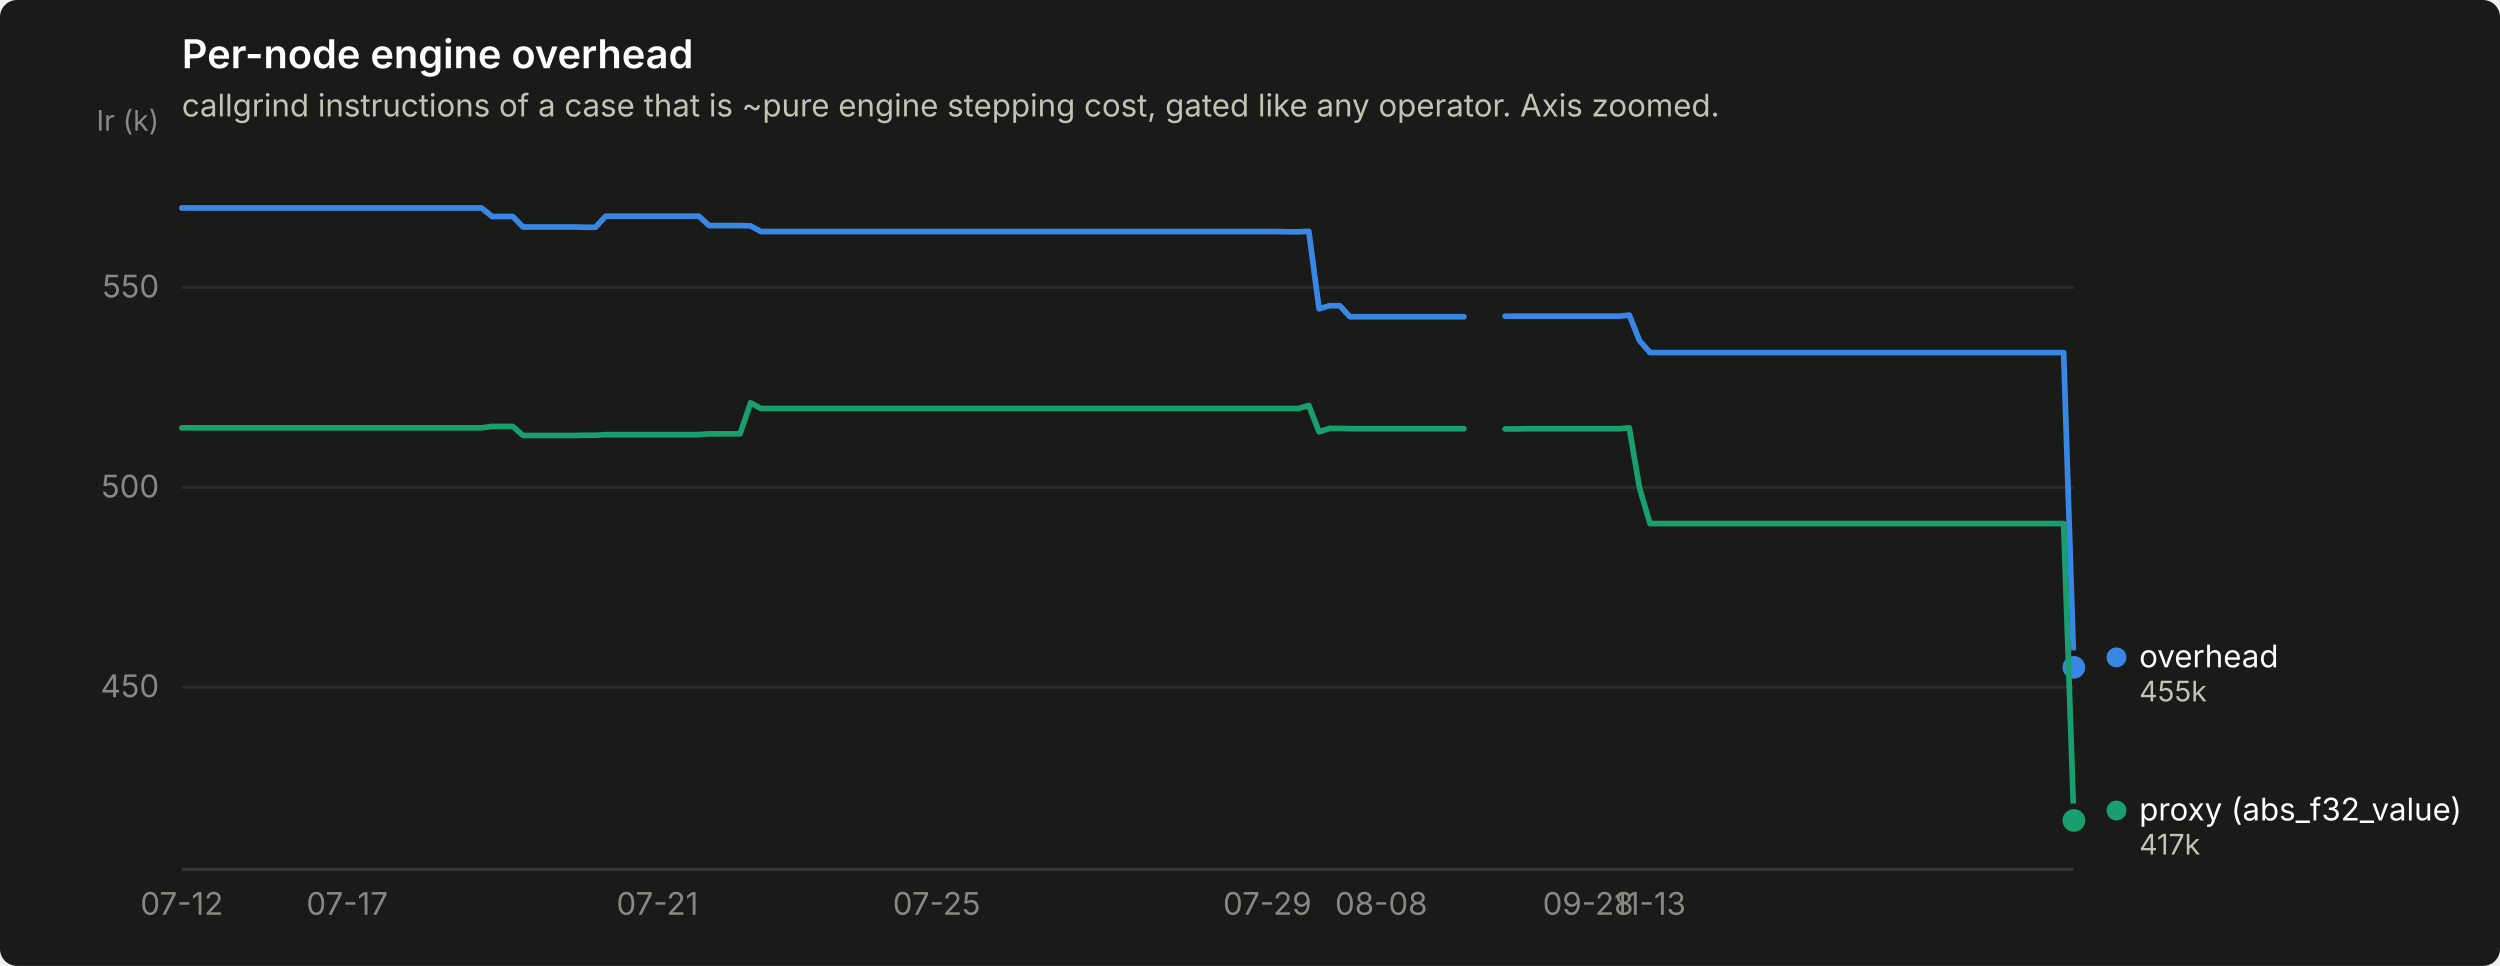
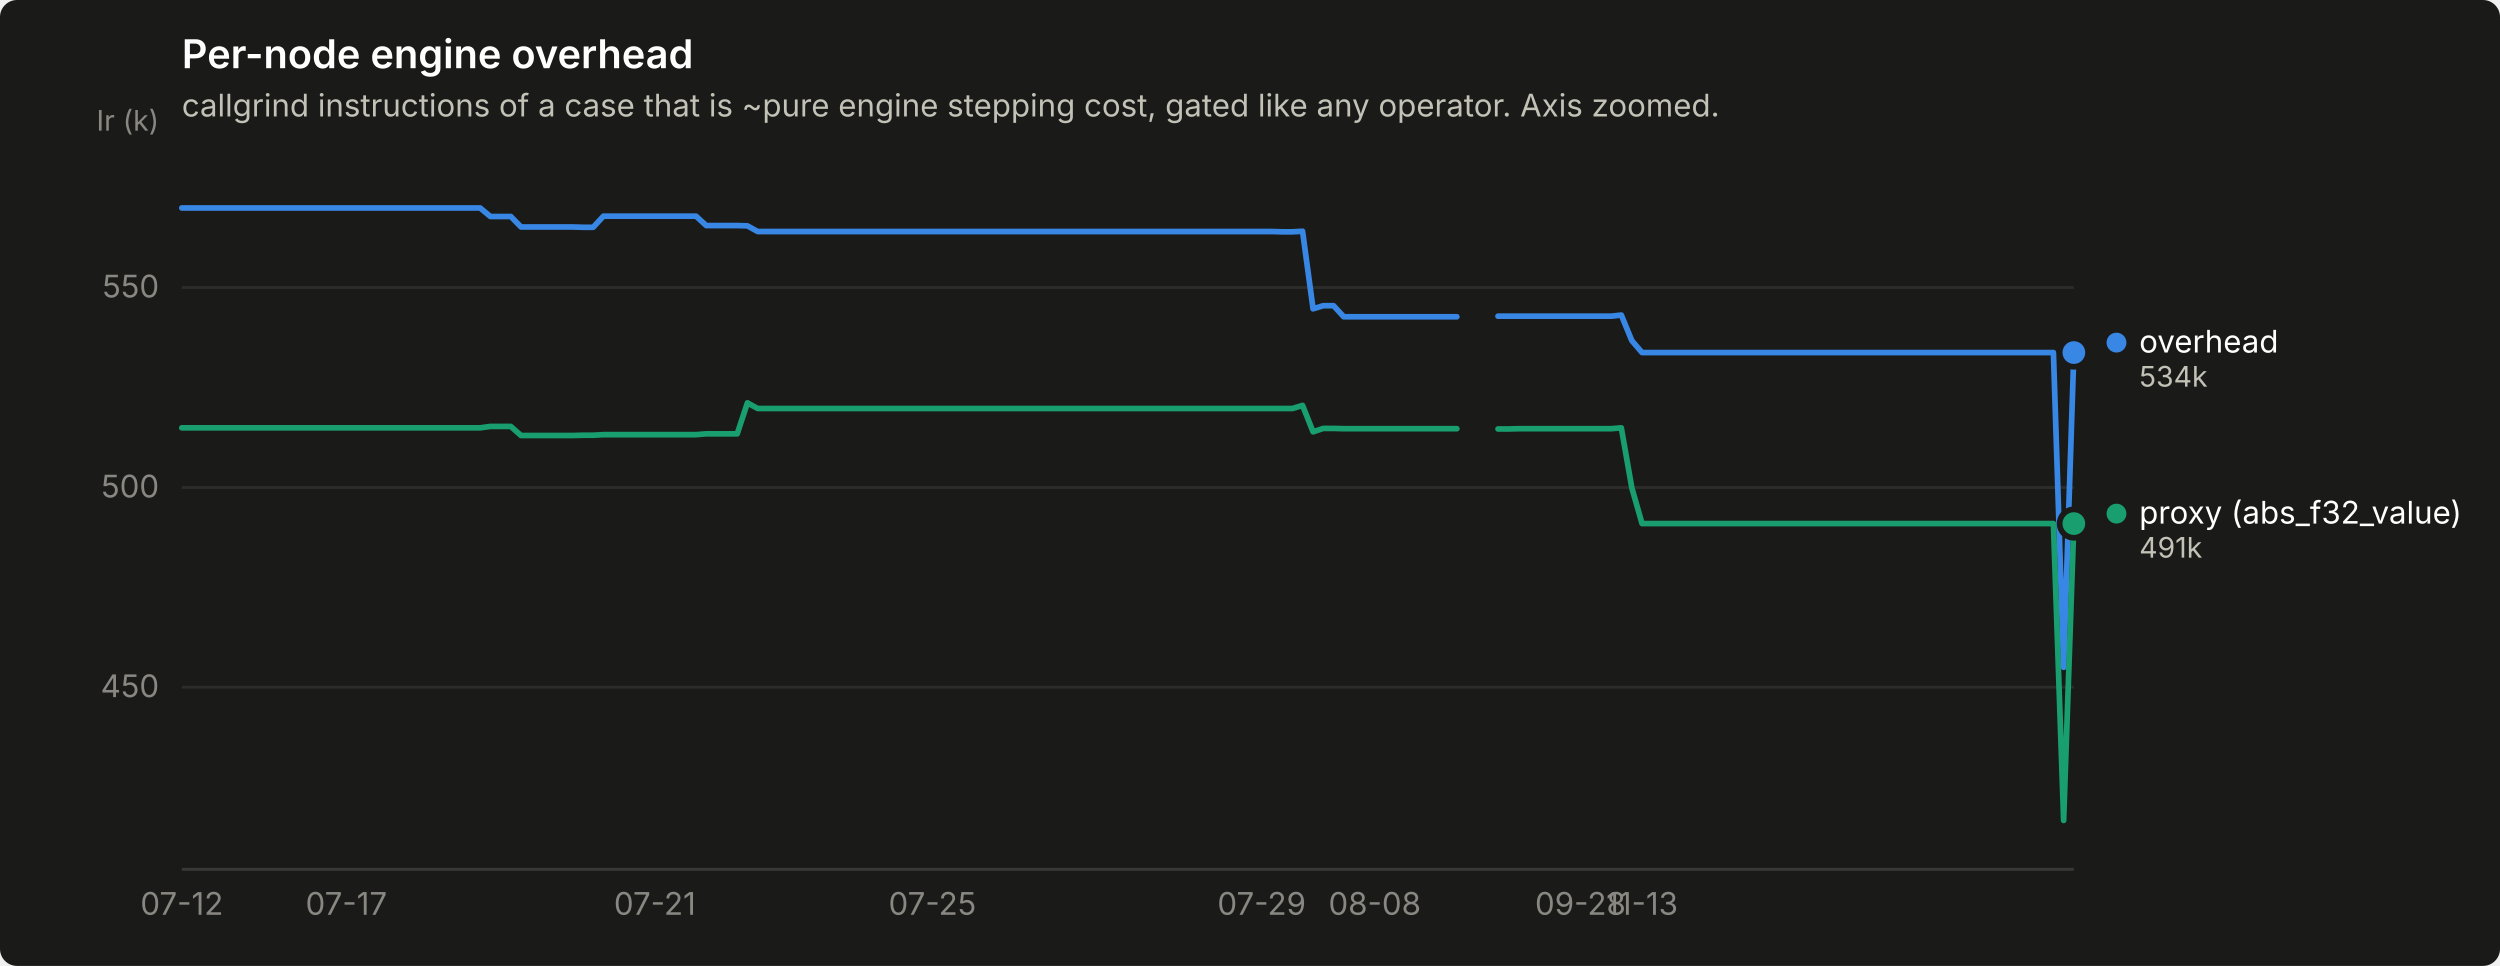
<svg xmlns="http://www.w3.org/2000/svg" width="880" height="340" viewBox="0 0 880 340" role="img" aria-label="Per-node engine overhead">
  <rect width="880" height="340" rx="6" fill="#1a1a19" />
  <text x="64" y="24" font-family="system-ui, -apple-system, &quot;Segoe UI&quot;, sans-serif" font-size="14" font-weight="600" fill="#ffffff">Per-node engine overhead</text>
  <text x="64" y="41" font-family="system-ui, -apple-system, &quot;Segoe UI&quot;, sans-serif" font-size="11" fill="#c3c2b7">callgrind instructions of a case that is ~pure engine stepping cost, gated like any operator. Axis zoomed.</text>
  <line x1="64" y1="241.9" x2="730" y2="241.9" stroke="#2c2c2a" stroke-width="1" />
  <text x="56" y="245.4" text-anchor="end" font-family="system-ui, -apple-system, &quot;Segoe UI&quot;, sans-serif" font-size="11" style="font-variant-numeric: tabular-nums" fill="#898781">450</text>
  <line x1="64" y1="171.6" x2="730" y2="171.6" stroke="#2c2c2a" stroke-width="1" />
  <text x="56" y="175.1" text-anchor="end" font-family="system-ui, -apple-system, &quot;Segoe UI&quot;, sans-serif" font-size="11" style="font-variant-numeric: tabular-nums" fill="#898781">500</text>
  <line x1="64" y1="101.2" x2="730" y2="101.2" stroke="#2c2c2a" stroke-width="1" />
  <text x="56" y="104.7" text-anchor="end" font-family="system-ui, -apple-system, &quot;Segoe UI&quot;, sans-serif" font-size="11" style="font-variant-numeric: tabular-nums" fill="#898781">550</text>
  <text x="56" y="46" text-anchor="end" font-family="system-ui, -apple-system, &quot;Segoe UI&quot;, sans-serif" font-size="10" fill="#898781">Ir (k)</text>
  <line x1="64" y1="306" x2="730" y2="306" stroke="#383835" stroke-width="1" />
  <text x="64.0" y="322" text-anchor="middle" font-family="system-ui, -apple-system, &quot;Segoe UI&quot;, sans-serif" font-size="11" style="font-variant-numeric: tabular-nums" fill="#898781">07-12</text>
-   <text x="122.2" y="322" text-anchor="middle" font-family="system-ui, -apple-system, &quot;Segoe UI&quot;, sans-serif" font-size="11" style="font-variant-numeric: tabular-nums" fill="#898781">07-17</text>
-   <text x="231.4" y="322" text-anchor="middle" font-family="system-ui, -apple-system, &quot;Segoe UI&quot;, sans-serif" font-size="11" style="font-variant-numeric: tabular-nums" fill="#898781">07-21</text>
-   <text x="329.7" y="322" text-anchor="middle" font-family="system-ui, -apple-system, &quot;Segoe UI&quot;, sans-serif" font-size="11" style="font-variant-numeric: tabular-nums" fill="#898781">07-25</text>
-   <text x="446.1" y="322" text-anchor="middle" font-family="system-ui, -apple-system, &quot;Segoe UI&quot;, sans-serif" font-size="11" style="font-variant-numeric: tabular-nums" fill="#898781">07-29</text>
-   <text x="486.2" y="322" text-anchor="middle" font-family="system-ui, -apple-system, &quot;Segoe UI&quot;, sans-serif" font-size="11" style="font-variant-numeric: tabular-nums" fill="#898781">08-08</text>
-   <text x="559.0" y="322" text-anchor="middle" font-family="system-ui, -apple-system, &quot;Segoe UI&quot;, sans-serif" font-size="11" style="font-variant-numeric: tabular-nums" fill="#898781">09-28</text>
-   <text x="580.8" y="322" text-anchor="middle" font-family="system-ui, -apple-system, &quot;Segoe UI&quot;, sans-serif" font-size="11" style="font-variant-numeric: tabular-nums" fill="#898781">11-13</text>
-   <path d="M64.0,73.2 L67.6,73.2 L71.3,73.2 L74.9,73.2 L78.6,73.2 L82.2,73.2 L85.8,73.2 L89.5,73.2 L93.1,73.2 L96.8,73.2 L100.4,73.2 L104.0,73.2 L107.7,73.2 L111.3,73.2 L115.0,73.2 L118.6,73.2 L122.2,73.2 L125.9,73.2 L129.5,73.2 L133.1,73.2 L136.8,73.2 L140.4,73.2 L144.1,73.2 L147.7,73.2 L151.3,73.2 L155.0,73.2 L158.6,73.2 L162.3,73.2 L165.9,73.2 L169.5,73.2 L173.2,76.2 L176.8,76.2 L180.5,76.2 L184.1,79.9 L187.7,79.9 L191.4,79.9 L195.0,79.9 L198.7,79.9 L202.3,79.9 L205.9,80.0 L209.6,80.0 L213.2,76.1 L216.9,76.1 L220.5,76.1 L224.1,76.1 L227.8,76.1 L231.4,76.1 L235.0,76.1 L238.7,76.1 L242.3,76.1 L246.0,76.1 L249.6,79.4 L253.2,79.4 L256.9,79.4 L260.5,79.4 L264.2,79.5 L267.8,81.5 L271.4,81.5 L275.1,81.5 L278.7,81.5 L282.4,81.5 L286.0,81.5 L289.6,81.5 L293.3,81.5 L296.9,81.5 L300.6,81.5 L304.2,81.5 L307.8,81.5 L311.5,81.5 L315.1,81.5 L318.8,81.5 L322.4,81.5 L326.0,81.5 L329.7,81.5 L333.3,81.5 L337.0,81.5 L340.6,81.5 L344.2,81.5 L347.9,81.5 L351.5,81.5 L355.1,81.5 L358.8,81.5 L362.4,81.5 L366.1,81.5 L369.7,81.5 L373.3,81.5 L377.0,81.5 L380.6,81.5 L384.3,81.5 L387.9,81.5 L391.5,81.5 L395.2,81.5 L398.8,81.5 L402.5,81.5 L406.1,81.5 L409.7,81.5 L413.4,81.5 L417.0,81.5 L420.7,81.5 L424.3,81.5 L427.9,81.5 L431.6,81.5 L435.2,81.5 L438.9,81.5 L442.5,81.5 L446.1,81.5 L449.8,81.5 L453.4,81.6 L457.0,81.6 L460.7,81.4 L464.3,108.7 L468.0,107.6 L471.6,107.6 L475.2,111.5 L478.9,111.5 L482.5,111.5 L486.2,111.5 L489.8,111.5 L493.4,111.5 L497.1,111.5 L500.7,111.5 L504.4,111.5 L508.0,111.5 L511.6,111.5 L515.3,111.5" fill="none" stroke="#3987e5" stroke-width="2" stroke-linejoin="round" stroke-linecap="round" />
-   <path d="M529.8,111.3 L533.5,111.3 L537.1,111.3 L540.8,111.3 L544.4,111.3 L548.0,111.3 L551.7,111.3 L555.3,111.3 L559.0,111.3 L562.6,111.3 L566.2,111.3 L569.9,111.3 L573.5,110.9 L577.1,119.9 L580.8,124.1 L584.4,124.1 L588.1,124.1 L591.7,124.1 L595.3,124.1 L599.0,124.1 L602.6,124.1 L606.3,124.1 L609.9,124.1 L613.5,124.1 L617.2,124.1 L620.8,124.1 L624.5,124.1 L628.1,124.1 L631.7,124.1 L635.4,124.1 L639.0,124.1 L642.7,124.1 L646.3,124.1 L649.9,124.1 L653.6,124.1 L657.2,124.1 L660.9,124.1 L664.5,124.1 L668.1,124.1 L671.8,124.1 L675.4,124.1 L679.0,124.1 L682.7,124.1 L686.3,124.1 L690.0,124.1 L693.6,124.1 L697.2,124.1 L700.9,124.1 L704.5,124.1 L708.2,124.1 L711.8,124.1 L715.4,124.1 L719.1,124.1 L722.7,124.1 L726.4,124.1 L730.0,234.9" fill="none" stroke="#3987e5" stroke-width="2" stroke-linejoin="round" stroke-linecap="round" />
-   <circle cx="730.0" cy="234.9" r="6" fill="#1a1a19" />
-   <circle cx="730.0" cy="234.9" r="4" fill="#3987e5" />
-   <path d="M64.0,150.6 L67.6,150.6 L71.3,150.6 L74.9,150.6 L78.6,150.6 L82.2,150.6 L85.8,150.6 L89.5,150.6 L93.1,150.6 L96.8,150.6 L100.4,150.6 L104.0,150.6 L107.7,150.6 L111.3,150.6 L115.0,150.6 L118.6,150.6 L122.2,150.6 L125.9,150.6 L129.5,150.6 L133.1,150.6 L136.8,150.6 L140.4,150.6 L144.1,150.6 L147.7,150.6 L151.3,150.6 L155.0,150.6 L158.6,150.6 L162.3,150.6 L165.9,150.6 L169.5,150.6 L173.2,150.1 L176.8,150.1 L180.5,150.1 L184.1,153.3 L187.7,153.3 L191.4,153.3 L195.0,153.3 L198.7,153.3 L202.3,153.3 L205.9,153.2 L209.6,153.2 L213.2,153.0 L216.9,153.0 L220.5,153.0 L224.1,153.0 L227.8,153.0 L231.4,153.0 L235.0,153.0 L238.7,153.0 L242.3,153.0 L246.0,153.0 L249.6,152.7 L253.2,152.7 L256.9,152.7 L260.5,152.7 L264.2,141.8 L267.8,143.8 L271.4,143.8 L275.1,143.8 L278.7,143.8 L282.4,143.8 L286.0,143.8 L289.6,143.8 L293.3,143.8 L296.9,143.8 L300.6,143.8 L304.2,143.8 L307.8,143.8 L311.5,143.8 L315.1,143.8 L318.8,143.8 L322.4,143.8 L326.0,143.8 L329.7,143.8 L333.3,143.8 L337.0,143.8 L340.6,143.8 L344.2,143.8 L347.9,143.8 L351.5,143.8 L355.1,143.8 L358.8,143.8 L362.4,143.8 L366.1,143.8 L369.7,143.8 L373.3,143.8 L377.0,143.8 L380.6,143.8 L384.3,143.8 L387.9,143.8 L391.5,143.8 L395.2,143.8 L398.8,143.8 L402.5,143.8 L406.1,143.8 L409.7,143.8 L413.4,143.8 L417.0,143.8 L420.7,143.8 L424.3,143.8 L427.9,143.8 L431.6,143.8 L435.2,143.8 L438.9,143.8 L442.5,143.8 L446.1,143.8 L449.8,143.8 L453.4,143.8 L457.0,143.8 L460.7,142.7 L464.3,152.0 L468.0,150.8 L471.6,150.8 L475.2,150.9 L478.9,150.9 L482.5,150.9 L486.2,150.9 L489.8,150.9 L493.4,150.9 L497.1,150.9 L500.7,150.9 L504.4,150.9 L508.0,150.9 L511.6,150.9 L515.3,150.9" fill="none" stroke="#199e70" stroke-width="2" stroke-linejoin="round" stroke-linecap="round" />
-   <path d="M529.8,151.0 L533.5,151.0 L537.1,150.9 L540.8,150.9 L544.4,150.9 L548.0,150.9 L551.7,150.9 L555.3,150.9 L559.0,150.9 L562.6,150.9 L566.2,150.9 L569.9,150.9 L573.5,150.6 L577.1,171.7 L580.8,184.3 L584.4,184.3 L588.1,184.3 L591.7,184.3 L595.3,184.3 L599.0,184.3 L602.6,184.3 L606.3,184.3 L609.9,184.3 L613.5,184.3 L617.2,184.3 L620.8,184.3 L624.5,184.3 L628.1,184.3 L631.7,184.3 L635.4,184.3 L639.0,184.3 L642.7,184.3 L646.3,184.3 L649.9,184.3 L653.6,184.3 L657.2,184.3 L660.9,184.3 L664.5,184.3 L668.1,184.3 L671.8,184.3 L675.4,184.3 L679.0,184.3 L682.7,184.3 L686.3,184.3 L690.0,184.3 L693.6,184.3 L697.2,184.3 L700.9,184.3 L704.5,184.3 L708.2,184.3 L711.8,184.3 L715.4,184.3 L719.1,184.3 L722.7,184.3 L726.4,184.3 L730.0,288.8" fill="none" stroke="#199e70" stroke-width="2" stroke-linejoin="round" stroke-linecap="round" />
-   <circle cx="730.0" cy="288.8" r="6" fill="#1a1a19" />
-   <circle cx="730.0" cy="288.8" r="4" fill="#199e70" />
-   <circle cx="745.0" cy="231.4" r="3.5" fill="#3987e5" />
-   <text x="753.0" y="234.9" font-family="system-ui, -apple-system, &quot;Segoe UI&quot;, sans-serif" font-size="11" fill="#ffffff">overhead</text>
-   <text x="753.0" y="246.9" font-family="system-ui, -apple-system, &quot;Segoe UI&quot;, sans-serif" font-size="10" style="font-variant-numeric: tabular-nums" fill="#c3c2b7">455k</text>
-   <circle cx="745.0" cy="285.3" r="3.5" fill="#199e70" />
-   <text x="753.0" y="288.8" font-family="system-ui, -apple-system, &quot;Segoe UI&quot;, sans-serif" font-size="11" fill="#ffffff">proxy (abs_f32_value)</text>
-   <text x="753.0" y="300.8" font-family="system-ui, -apple-system, &quot;Segoe UI&quot;, sans-serif" font-size="10" style="font-variant-numeric: tabular-nums" fill="#c3c2b7">417k</text>
+   <text x="121.9" y="322" text-anchor="middle" font-family="system-ui, -apple-system, &quot;Segoe UI&quot;, sans-serif" font-size="11" style="font-variant-numeric: tabular-nums" fill="#898781">07-17</text>
+   <text x="230.5" y="322" text-anchor="middle" font-family="system-ui, -apple-system, &quot;Segoe UI&quot;, sans-serif" font-size="11" style="font-variant-numeric: tabular-nums" fill="#898781">07-21</text>
+   <text x="328.2" y="322" text-anchor="middle" font-family="system-ui, -apple-system, &quot;Segoe UI&quot;, sans-serif" font-size="11" style="font-variant-numeric: tabular-nums" fill="#898781">07-25</text>
+   <text x="444.1" y="322" text-anchor="middle" font-family="system-ui, -apple-system, &quot;Segoe UI&quot;, sans-serif" font-size="11" style="font-variant-numeric: tabular-nums" fill="#898781">07-29</text>
+   <text x="483.9" y="322" text-anchor="middle" font-family="system-ui, -apple-system, &quot;Segoe UI&quot;, sans-serif" font-size="11" style="font-variant-numeric: tabular-nums" fill="#898781">08-08</text>
+   <text x="556.3" y="322" text-anchor="middle" font-family="system-ui, -apple-system, &quot;Segoe UI&quot;, sans-serif" font-size="11" style="font-variant-numeric: tabular-nums" fill="#898781">09-28</text>
+   <text x="578.0" y="322" text-anchor="middle" font-family="system-ui, -apple-system, &quot;Segoe UI&quot;, sans-serif" font-size="11" style="font-variant-numeric: tabular-nums" fill="#898781">11-13</text>
+   <path d="M64.0,73.2 L67.6,73.2 L71.2,73.2 L74.9,73.2 L78.5,73.2 L82.1,73.2 L85.7,73.2 L89.3,73.2 L93.0,73.2 L96.6,73.2 L100.2,73.2 L103.8,73.2 L107.4,73.2 L111.1,73.2 L114.7,73.2 L118.3,73.2 L121.9,73.2 L125.5,73.2 L129.2,73.2 L132.8,73.2 L136.4,73.2 L140.0,73.2 L143.6,73.2 L147.2,73.2 L150.9,73.2 L154.5,73.2 L158.1,73.2 L161.7,73.2 L165.3,73.2 L169.0,73.2 L172.6,76.2 L176.2,76.2 L179.8,76.2 L183.4,79.9 L187.1,79.9 L190.7,79.9 L194.3,79.9 L197.9,79.9 L201.5,79.9 L205.2,80.0 L208.8,80.0 L212.4,76.1 L216.0,76.1 L219.6,76.1 L223.3,76.1 L226.9,76.1 L230.5,76.1 L234.1,76.1 L237.7,76.1 L241.4,76.1 L245.0,76.1 L248.6,79.4 L252.2,79.4 L255.8,79.4 L259.5,79.4 L263.1,79.5 L266.7,81.5 L270.3,81.5 L273.9,81.5 L277.6,81.5 L281.2,81.5 L284.8,81.5 L288.4,81.5 L292.0,81.5 L295.7,81.5 L299.3,81.5 L302.9,81.5 L306.5,81.5 L310.1,81.5 L313.8,81.5 L317.4,81.5 L321.0,81.5 L324.6,81.5 L328.2,81.5 L331.8,81.5 L335.5,81.5 L339.1,81.5 L342.7,81.5 L346.3,81.5 L349.9,81.5 L353.6,81.5 L357.2,81.5 L360.8,81.5 L364.4,81.5 L368.0,81.5 L371.7,81.5 L375.3,81.5 L378.9,81.5 L382.5,81.5 L386.1,81.5 L389.8,81.5 L393.4,81.5 L397.0,81.5 L400.6,81.5 L404.2,81.5 L407.9,81.5 L411.5,81.5 L415.1,81.5 L418.7,81.5 L422.3,81.5 L426.0,81.5 L429.6,81.5 L433.2,81.5 L436.8,81.5 L440.4,81.5 L444.1,81.5 L447.7,81.5 L451.3,81.6 L454.9,81.6 L458.5,81.4 L462.2,108.7 L465.8,107.6 L469.4,107.6 L473.0,111.5 L476.6,111.5 L480.2,111.5 L483.9,111.5 L487.5,111.5 L491.1,111.5 L494.7,111.5 L498.3,111.5 L502.0,111.5 L505.6,111.5 L509.2,111.5 L512.8,111.5" fill="none" stroke="#3987e5" stroke-width="2" stroke-linejoin="round" stroke-linecap="round" />
+   <path d="M527.3,111.3 L530.9,111.3 L534.5,111.3 L538.2,111.3 L541.8,111.3 L545.4,111.3 L549.0,111.3 L552.6,111.3 L556.3,111.3 L559.9,111.3 L563.5,111.3 L567.1,111.3 L570.7,110.9 L574.4,119.9 L578.0,124.1 L581.6,124.1 L585.2,124.1 L588.8,124.1 L592.5,124.1 L596.1,124.1 L599.7,124.1 L603.3,124.1 L606.9,124.1 L610.6,124.1 L614.2,124.1 L617.8,124.1 L621.4,124.1 L625.0,124.1 L628.7,124.1 L632.3,124.1 L635.9,124.1 L639.5,124.1 L643.1,124.1 L646.8,124.1 L650.4,124.1 L654.0,124.1 L657.6,124.1 L661.2,124.1 L664.8,124.1 L668.5,124.1 L672.1,124.1 L675.7,124.1 L679.3,124.1 L682.9,124.1 L686.6,124.1 L690.2,124.1 L693.8,124.1 L697.4,124.1 L701.0,124.1 L704.7,124.1 L708.3,124.1 L711.9,124.1 L715.5,124.1 L719.1,124.1 L722.8,124.1 L726.4,234.9 L730.0,124.1" fill="none" stroke="#3987e5" stroke-width="2" stroke-linejoin="round" stroke-linecap="round" />
+   <circle cx="730.0" cy="124.1" r="6" fill="#1a1a19" />
+   <circle cx="730.0" cy="124.1" r="4" fill="#3987e5" />
+   <path d="M64.0,150.6 L67.6,150.6 L71.2,150.6 L74.9,150.6 L78.5,150.6 L82.1,150.6 L85.7,150.6 L89.3,150.6 L93.0,150.6 L96.6,150.6 L100.2,150.6 L103.8,150.6 L107.4,150.6 L111.1,150.6 L114.7,150.6 L118.3,150.6 L121.9,150.6 L125.5,150.6 L129.2,150.6 L132.8,150.6 L136.4,150.6 L140.0,150.6 L143.6,150.6 L147.2,150.6 L150.9,150.6 L154.5,150.6 L158.1,150.6 L161.7,150.6 L165.3,150.6 L169.0,150.6 L172.6,150.1 L176.2,150.1 L179.8,150.1 L183.4,153.3 L187.1,153.3 L190.7,153.3 L194.3,153.3 L197.9,153.3 L201.5,153.3 L205.2,153.2 L208.8,153.2 L212.4,153.0 L216.0,153.0 L219.6,153.0 L223.3,153.0 L226.9,153.0 L230.5,153.0 L234.1,153.0 L237.7,153.0 L241.4,153.0 L245.0,153.0 L248.6,152.7 L252.2,152.7 L255.8,152.7 L259.5,152.7 L263.1,141.8 L266.7,143.8 L270.3,143.8 L273.9,143.8 L277.6,143.8 L281.2,143.8 L284.8,143.8 L288.4,143.8 L292.0,143.8 L295.7,143.8 L299.3,143.8 L302.9,143.8 L306.5,143.8 L310.1,143.8 L313.8,143.8 L317.4,143.8 L321.0,143.8 L324.6,143.8 L328.2,143.8 L331.8,143.8 L335.5,143.8 L339.1,143.8 L342.7,143.8 L346.3,143.8 L349.9,143.8 L353.6,143.8 L357.2,143.8 L360.8,143.8 L364.4,143.8 L368.0,143.8 L371.7,143.8 L375.3,143.8 L378.9,143.8 L382.5,143.8 L386.1,143.8 L389.8,143.8 L393.4,143.8 L397.0,143.8 L400.6,143.8 L404.2,143.8 L407.9,143.8 L411.5,143.8 L415.1,143.8 L418.7,143.8 L422.3,143.8 L426.0,143.8 L429.6,143.8 L433.2,143.8 L436.8,143.8 L440.4,143.8 L444.1,143.8 L447.7,143.8 L451.3,143.8 L454.9,143.8 L458.5,142.7 L462.2,152.0 L465.8,150.8 L469.4,150.8 L473.0,150.9 L476.6,150.9 L480.2,150.9 L483.9,150.9 L487.5,150.9 L491.1,150.9 L494.7,150.9 L498.3,150.9 L502.0,150.9 L505.6,150.9 L509.2,150.9 L512.8,150.9" fill="none" stroke="#199e70" stroke-width="2" stroke-linejoin="round" stroke-linecap="round" />
+   <path d="M527.3,151.0 L530.9,151.0 L534.5,150.9 L538.2,150.9 L541.8,150.9 L545.4,150.9 L549.0,150.9 L552.6,150.9 L556.3,150.9 L559.9,150.9 L563.5,150.9 L567.1,150.9 L570.7,150.6 L574.4,171.7 L578.0,184.3 L581.6,184.3 L585.2,184.3 L588.8,184.3 L592.5,184.3 L596.1,184.3 L599.7,184.3 L603.3,184.3 L606.9,184.3 L610.6,184.3 L614.2,184.3 L617.8,184.3 L621.4,184.3 L625.0,184.3 L628.7,184.3 L632.3,184.3 L635.9,184.3 L639.5,184.3 L643.1,184.3 L646.8,184.3 L650.4,184.3 L654.0,184.3 L657.6,184.3 L661.2,184.3 L664.8,184.3 L668.5,184.3 L672.1,184.3 L675.7,184.3 L679.3,184.3 L682.9,184.3 L686.6,184.3 L690.2,184.3 L693.8,184.3 L697.4,184.3 L701.0,184.3 L704.7,184.3 L708.3,184.3 L711.9,184.3 L715.5,184.3 L719.1,184.3 L722.8,184.3 L726.4,288.8 L730.0,184.3" fill="none" stroke="#199e70" stroke-width="2" stroke-linejoin="round" stroke-linecap="round" />
+   <circle cx="730.0" cy="184.3" r="6" fill="#1a1a19" />
+   <circle cx="730.0" cy="184.3" r="4" fill="#199e70" />
+   <circle cx="745.0" cy="120.6" r="3.5" fill="#3987e5" />
+   <text x="753.0" y="124.1" font-family="system-ui, -apple-system, &quot;Segoe UI&quot;, sans-serif" font-size="11" fill="#ffffff">overhead</text>
+   <text x="753.0" y="136.1" font-family="system-ui, -apple-system, &quot;Segoe UI&quot;, sans-serif" font-size="10" style="font-variant-numeric: tabular-nums" fill="#c3c2b7">534k</text>
+   <circle cx="745.0" cy="180.8" r="3.5" fill="#199e70" />
+   <text x="753.0" y="184.3" font-family="system-ui, -apple-system, &quot;Segoe UI&quot;, sans-serif" font-size="11" fill="#ffffff">proxy (abs_f32_value)</text>
+   <text x="753.0" y="196.3" font-family="system-ui, -apple-system, &quot;Segoe UI&quot;, sans-serif" font-size="10" style="font-variant-numeric: tabular-nums" fill="#c3c2b7">491k</text>
</svg>
